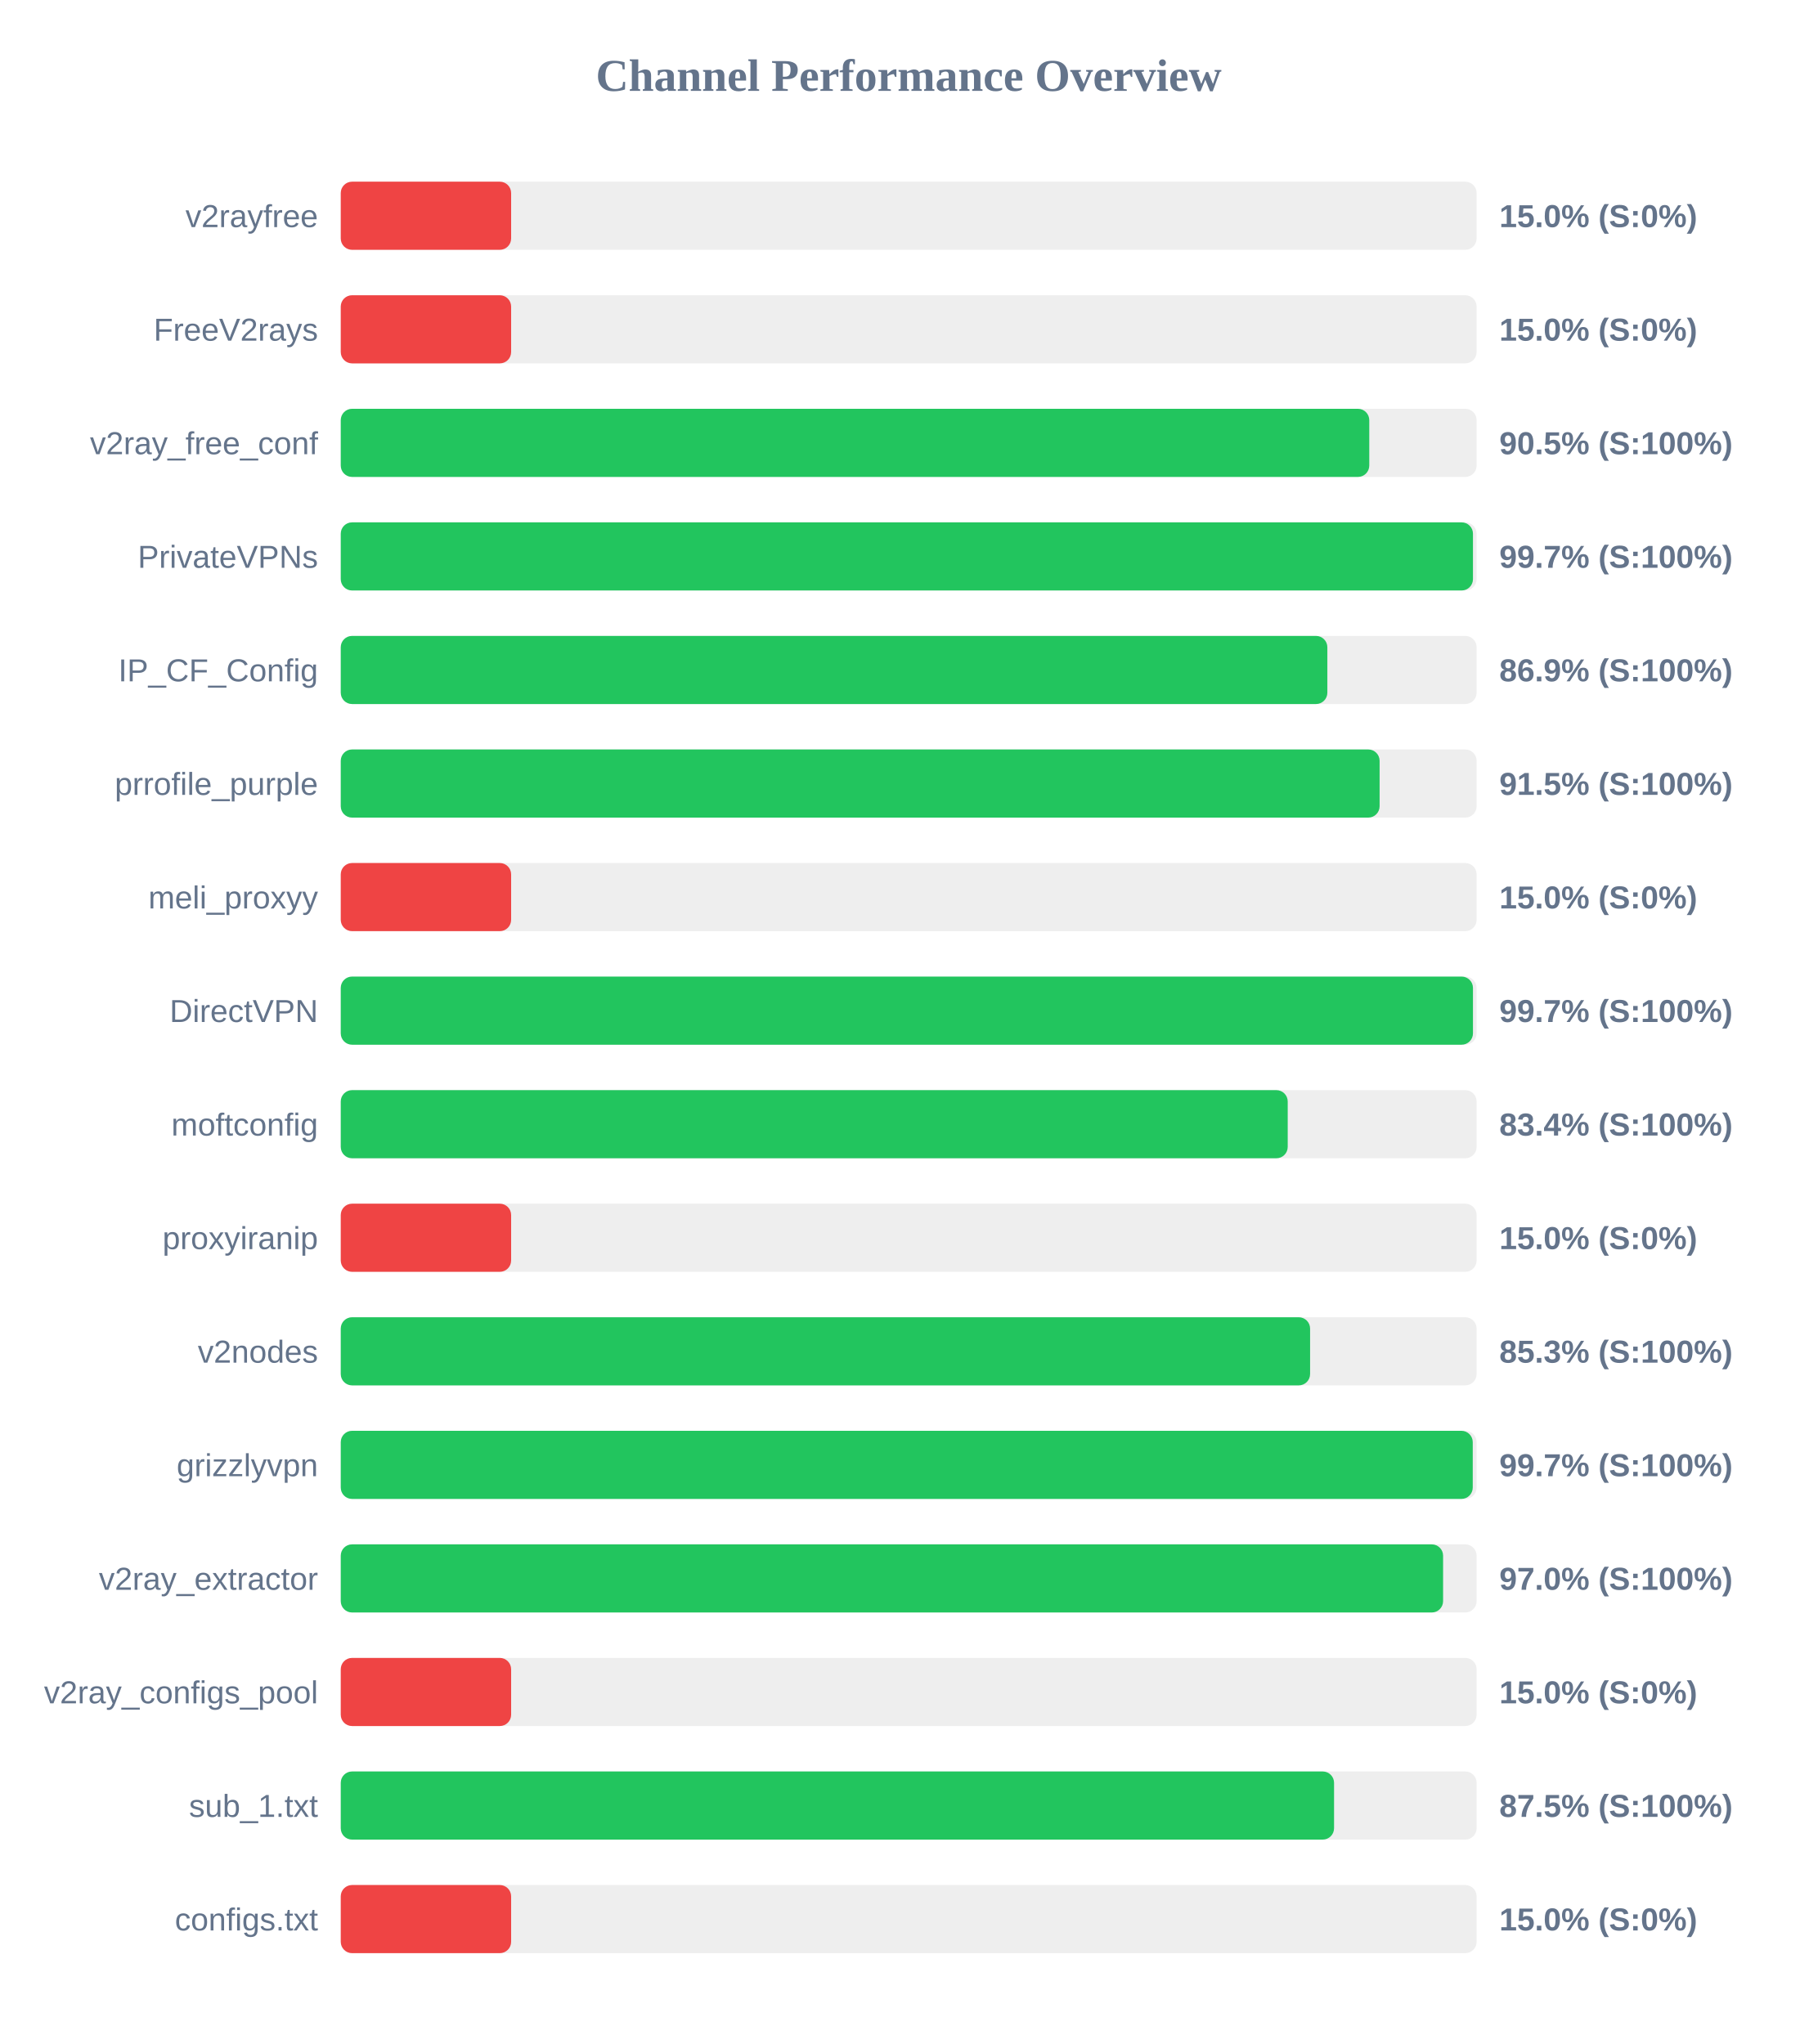
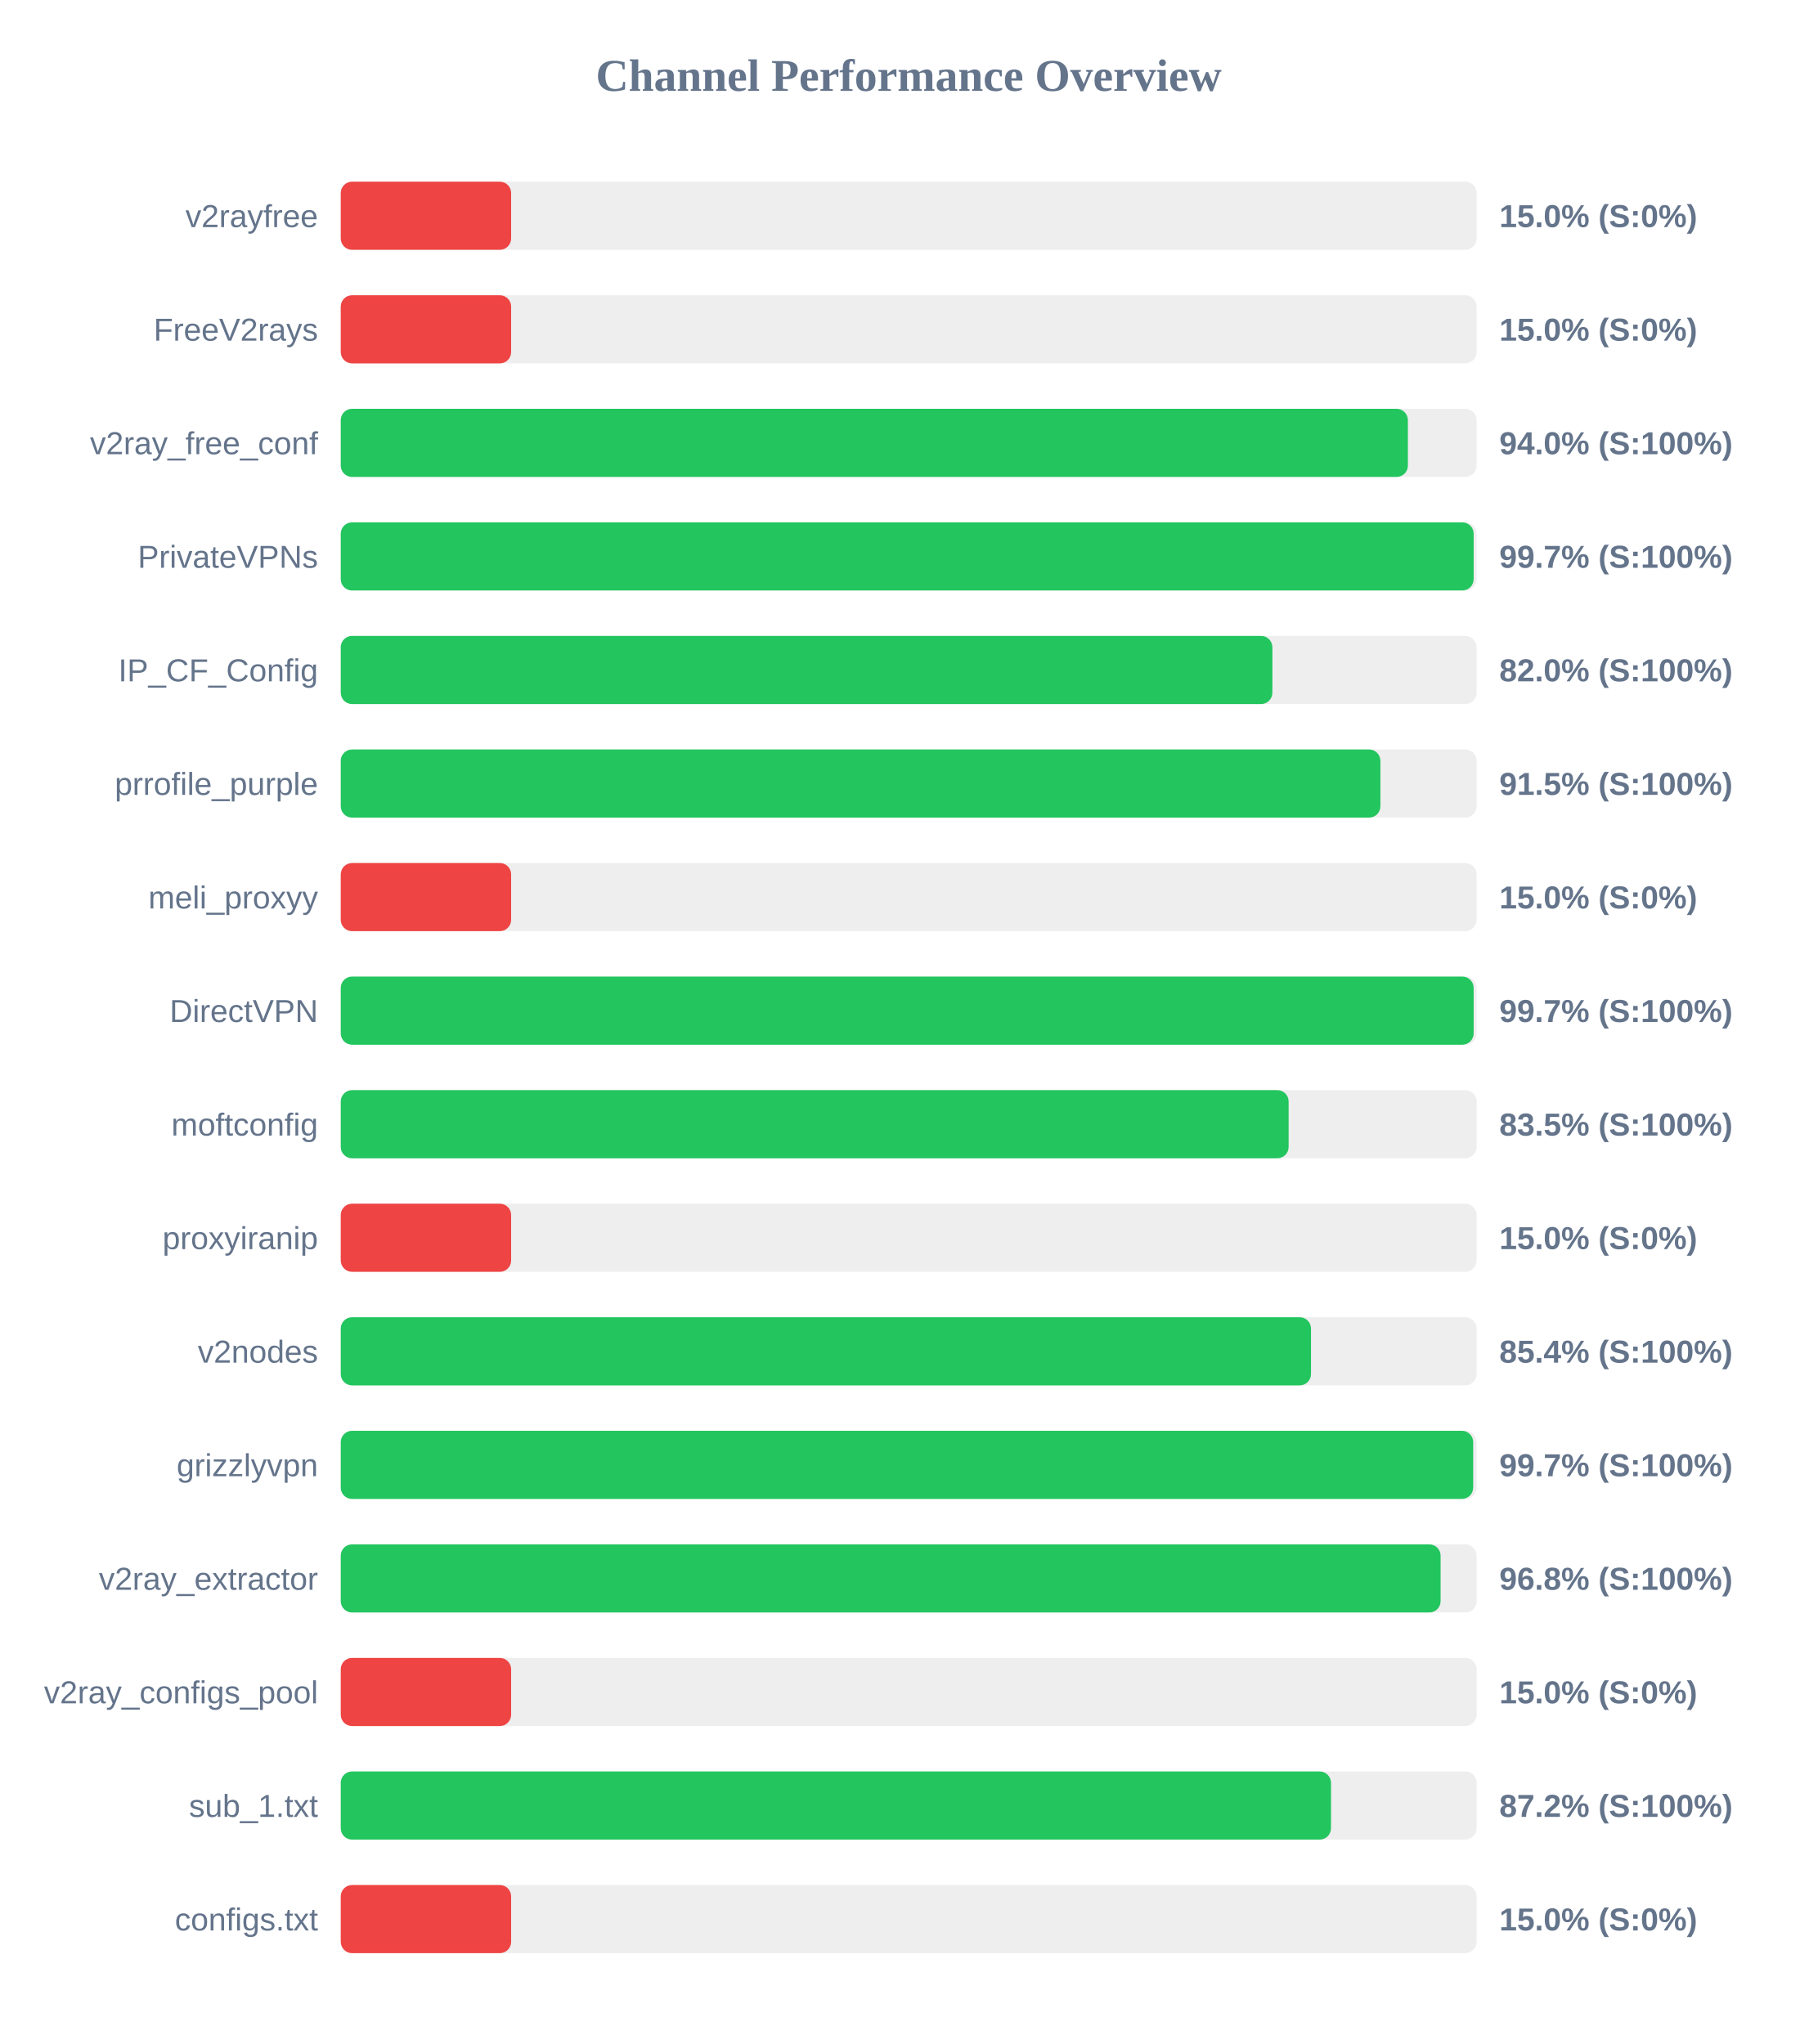
<svg xmlns="http://www.w3.org/2000/svg" width="800" height="900" version="1.1">
  <style>
        .row { font: 14px Arial; fill: #64748b; }
        .score { font: bold 14px Arial; fill: #64748b; }
    </style>
  <text x="400" y="40" text-anchor="middle" font-size="20px" font-weight="bold" fill="#64748b">Channel Performance Overview</text>
  <rect x="150" y="80" width="500" height="30" fill="#eee" rx="5" />
  <rect x="150" y="80" width="75.0" height="30" fill="#ef4444" rx="5" />
  <text x="140" y="100" text-anchor="end" class="row">v2rayfree</text>
  <text x="660" y="100" text-anchor="start" class="score">15.0% (S:0%)</text>
  <rect x="150" y="130" width="500" height="30" fill="#eee" rx="5" />
  <rect x="150" y="130" width="75.0" height="30" fill="#ef4444" rx="5" />
  <text x="140" y="150" text-anchor="end" class="row">FreeV2rays</text>
  <text x="660" y="150" text-anchor="start" class="score">15.0% (S:0%)</text>
  <rect x="150" y="180" width="500" height="30" fill="#eee" rx="5" />
-   <rect x="150" y="180" width="452.75" height="30" fill="#22c55e" rx="5" />
+   <rect x="150" y="180" width="469.75" height="30" fill="#22c55e" rx="5" />
  <text x="140" y="200" text-anchor="end" class="row">v2ray_free_conf</text>
-   <text x="660" y="200" text-anchor="start" class="score">90.5% (S:100%)</text>
+   <text x="660" y="200" text-anchor="start" class="score">94.0% (S:100%)</text>
  <rect x="150" y="230" width="500" height="30" fill="#eee" rx="5" />
-   <rect x="150" y="230" width="498.4" height="30" fill="#22c55e" rx="5" />
+   <rect x="150" y="230" width="498.7" height="30" fill="#22c55e" rx="5" />
  <text x="140" y="250" text-anchor="end" class="row">PrivateVPNs</text>
  <text x="660" y="250" text-anchor="start" class="score">99.7% (S:100%)</text>
  <rect x="150" y="280" width="500" height="30" fill="#eee" rx="5" />
-   <rect x="150" y="280" width="434.3" height="30" fill="#22c55e" rx="5" />
+   <rect x="150" y="280" width="410.1" height="30" fill="#22c55e" rx="5" />
  <text x="140" y="300" text-anchor="end" class="row">IP_CF_Config</text>
-   <text x="660" y="300" text-anchor="start" class="score">86.9% (S:100%)</text>
+   <text x="660" y="300" text-anchor="start" class="score">82.0% (S:100%)</text>
  <rect x="150" y="330" width="500" height="30" fill="#eee" rx="5" />
-   <rect x="150" y="330" width="457.3" height="30" fill="#22c55e" rx="5" />
+   <rect x="150" y="330" width="457.65" height="30" fill="#22c55e" rx="5" />
  <text x="140" y="350" text-anchor="end" class="row">prrofile_purple</text>
  <text x="660" y="350" text-anchor="start" class="score">91.5% (S:100%)</text>
  <rect x="150" y="380" width="500" height="30" fill="#eee" rx="5" />
  <rect x="150" y="380" width="75.0" height="30" fill="#ef4444" rx="5" />
  <text x="140" y="400" text-anchor="end" class="row">meli_proxyy</text>
  <text x="660" y="400" text-anchor="start" class="score">15.0% (S:0%)</text>
  <rect x="150" y="430" width="500" height="30" fill="#eee" rx="5" />
-   <rect x="150" y="430" width="498.4" height="30" fill="#22c55e" rx="5" />
+   <rect x="150" y="430" width="498.7" height="30" fill="#22c55e" rx="5" />
  <text x="140" y="450" text-anchor="end" class="row">DirectVPN</text>
  <text x="660" y="450" text-anchor="start" class="score">99.7% (S:100%)</text>
  <rect x="150" y="480" width="500" height="30" fill="#eee" rx="5" />
-   <rect x="150" y="480" width="416.85" height="30" fill="#22c55e" rx="5" />
+   <rect x="150" y="480" width="417.25" height="30" fill="#22c55e" rx="5" />
  <text x="140" y="500" text-anchor="end" class="row">moftconfig</text>
-   <text x="660" y="500" text-anchor="start" class="score">83.4% (S:100%)</text>
+   <text x="660" y="500" text-anchor="start" class="score">83.5% (S:100%)</text>
  <rect x="150" y="530" width="500" height="30" fill="#eee" rx="5" />
  <rect x="150" y="530" width="75.0" height="30" fill="#ef4444" rx="5" />
  <text x="140" y="550" text-anchor="end" class="row">proxyiranip</text>
  <text x="660" y="550" text-anchor="start" class="score">15.0% (S:0%)</text>
  <rect x="150" y="580" width="500" height="30" fill="#eee" rx="5" />
-   <rect x="150" y="580" width="426.7" height="30" fill="#22c55e" rx="5" />
+   <rect x="150" y="580" width="427.1" height="30" fill="#22c55e" rx="5" />
  <text x="140" y="600" text-anchor="end" class="row">v2nodes</text>
-   <text x="660" y="600" text-anchor="start" class="score">85.3% (S:100%)</text>
+   <text x="660" y="600" text-anchor="start" class="score">85.4% (S:100%)</text>
  <rect x="150" y="630" width="500" height="30" fill="#eee" rx="5" />
-   <rect x="150" y="630" width="498.3" height="30" fill="#22c55e" rx="5" />
+   <rect x="150" y="630" width="498.5" height="30" fill="#22c55e" rx="5" />
  <text x="140" y="650" text-anchor="end" class="row">grizzlyvpn</text>
  <text x="660" y="650" text-anchor="start" class="score">99.7% (S:100%)</text>
  <rect x="150" y="680" width="500" height="30" fill="#eee" rx="5" />
-   <rect x="150" y="680" width="485.25" height="30" fill="#22c55e" rx="5" />
+   <rect x="150" y="680" width="484.15" height="30" fill="#22c55e" rx="5" />
  <text x="140" y="700" text-anchor="end" class="row">v2ray_extractor</text>
-   <text x="660" y="700" text-anchor="start" class="score">97.0% (S:100%)</text>
+   <text x="660" y="700" text-anchor="start" class="score">96.8% (S:100%)</text>
  <rect x="150" y="730" width="500" height="30" fill="#eee" rx="5" />
  <rect x="150" y="730" width="75.0" height="30" fill="#ef4444" rx="5" />
  <text x="140" y="750" text-anchor="end" class="row">v2ray_configs_pool</text>
  <text x="660" y="750" text-anchor="start" class="score">15.0% (S:0%)</text>
  <rect x="150" y="780" width="500" height="30" fill="#eee" rx="5" />
-   <rect x="150" y="780" width="437.25" height="30" fill="#22c55e" rx="5" />
+   <rect x="150" y="780" width="435.9" height="30" fill="#22c55e" rx="5" />
  <text x="140" y="800" text-anchor="end" class="row">sub_1.txt</text>
-   <text x="660" y="800" text-anchor="start" class="score">87.5% (S:100%)</text>
+   <text x="660" y="800" text-anchor="start" class="score">87.2% (S:100%)</text>
  <rect x="150" y="830" width="500" height="30" fill="#eee" rx="5" />
  <rect x="150" y="830" width="75.0" height="30" fill="#ef4444" rx="5" />
  <text x="140" y="850" text-anchor="end" class="row">configs.txt</text>
  <text x="660" y="850" text-anchor="start" class="score">15.0% (S:0%)</text>
</svg>
